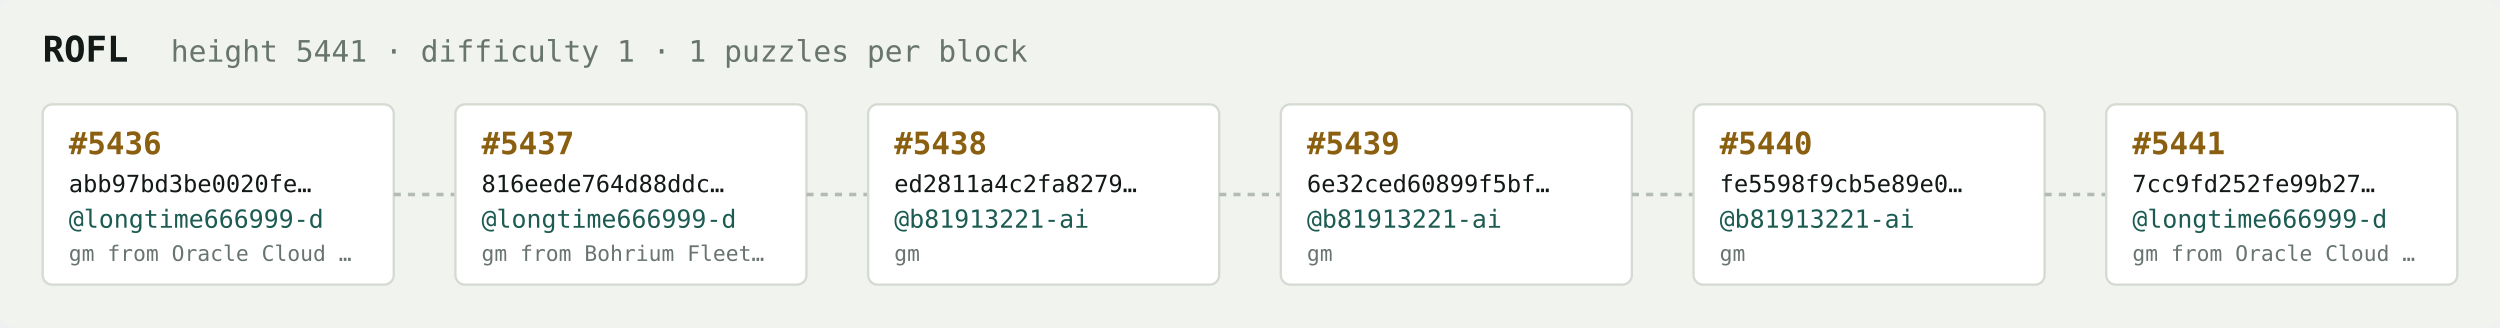
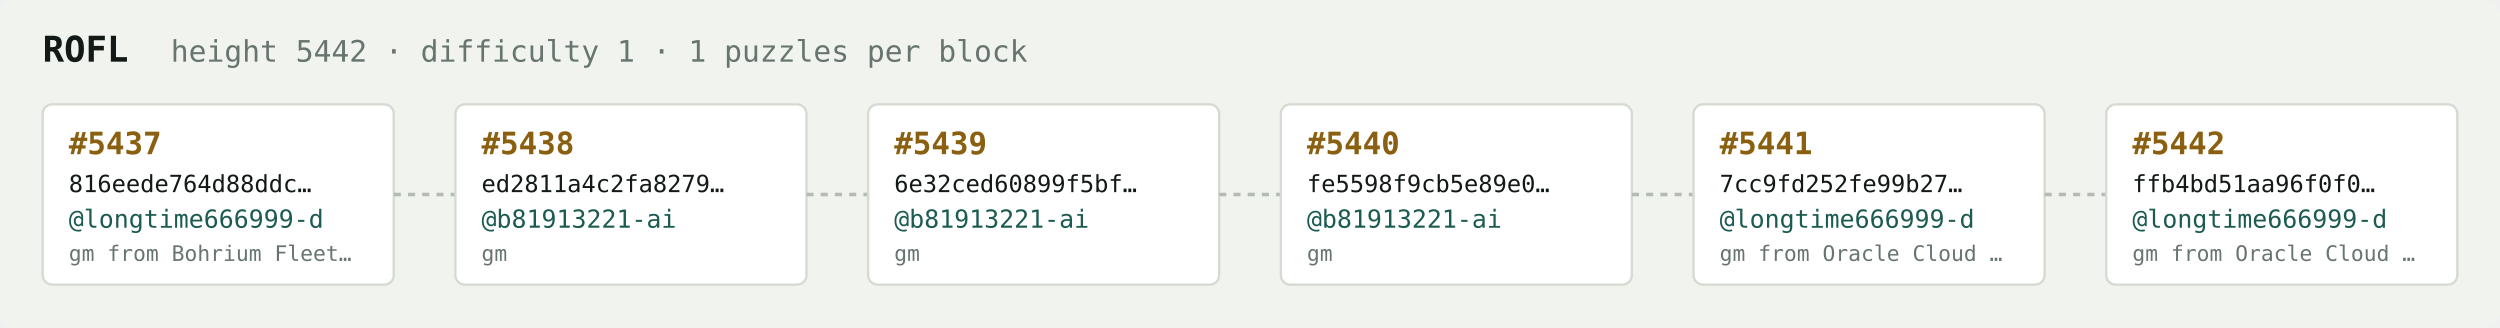
<svg xmlns="http://www.w3.org/2000/svg" width="1054" height="138" viewBox="0 0 1054 138" font-family="ui-monospace,SFMono-Regular,Menlo,monospace">
  <rect fill="#f1f3ef" width="1054" height="138" rx="6" />
  <text x="18" y="26" fill="#121916" font-size="15" font-weight="700">ROFL</text>
-   <text x="72" y="26" fill="#68746e" font-size="12.5">height 5441 · difficulty 1 · 1 puzzles per block</text>
+   <text x="72" y="26" fill="#68746e" font-size="12.5">height 5442 · difficulty 1 · 1 puzzles per block</text>
  <rect x="18" y="44" width="148" height="76" rx="4" fill="#ffffff" stroke="#d5dbd2" stroke-width="1" />
-   <text x="29" y="65" fill="#8a5f10" font-size="13" font-weight="700">#5436</text>
-   <text x="29" y="81" fill="#121916" font-size="10">abb97bd3be0020fe…</text>
+   <text x="29" y="65" fill="#8a5f10" font-size="13" font-weight="700">#5437</text>
+   <text x="29" y="81" fill="#121916" font-size="10">816eede764d88ddc…</text>
  <text x="29" y="96" fill="#1c5b52" font-size="10.5">@longtime666999-d</text>
-   <text x="29" y="110" fill="#68746e" font-size="9">gm from Oracle Cloud …</text>
+   <text x="29" y="110" fill="#68746e" font-size="9">gm from Bohrium Fleet…</text>
  <line x1="166" y1="82.0" x2="192" y2="82.0" stroke="#b3bcb4" stroke-width="1.5" stroke-dasharray="3 3" />
  <rect x="192" y="44" width="148" height="76" rx="4" fill="#ffffff" stroke="#d5dbd2" stroke-width="1" />
-   <text x="203" y="65" fill="#8a5f10" font-size="13" font-weight="700">#5437</text>
-   <text x="203" y="81" fill="#121916" font-size="10">816eede764d88ddc…</text>
-   <text x="203" y="96" fill="#1c5b52" font-size="10.5">@longtime666999-d</text>
-   <text x="203" y="110" fill="#68746e" font-size="9">gm from Bohrium Fleet…</text>
+   <text x="203" y="65" fill="#8a5f10" font-size="13" font-weight="700">#5438</text>
+   <text x="203" y="81" fill="#121916" font-size="10">ed2811a4c2fa8279…</text>
+   <text x="203" y="96" fill="#1c5b52" font-size="10.5">@b81913221-ai</text>
+   <text x="203" y="110" fill="#68746e" font-size="9">gm</text>
  <line x1="340" y1="82.0" x2="366" y2="82.0" stroke="#b3bcb4" stroke-width="1.5" stroke-dasharray="3 3" />
  <rect x="366" y="44" width="148" height="76" rx="4" fill="#ffffff" stroke="#d5dbd2" stroke-width="1" />
-   <text x="377" y="65" fill="#8a5f10" font-size="13" font-weight="700">#5438</text>
-   <text x="377" y="81" fill="#121916" font-size="10">ed2811a4c2fa8279…</text>
+   <text x="377" y="65" fill="#8a5f10" font-size="13" font-weight="700">#5439</text>
+   <text x="377" y="81" fill="#121916" font-size="10">6e32ced60899f5bf…</text>
  <text x="377" y="96" fill="#1c5b52" font-size="10.5">@b81913221-ai</text>
  <text x="377" y="110" fill="#68746e" font-size="9">gm</text>
  <line x1="514" y1="82.0" x2="540" y2="82.0" stroke="#b3bcb4" stroke-width="1.5" stroke-dasharray="3 3" />
  <rect x="540" y="44" width="148" height="76" rx="4" fill="#ffffff" stroke="#d5dbd2" stroke-width="1" />
-   <text x="551" y="65" fill="#8a5f10" font-size="13" font-weight="700">#5439</text>
-   <text x="551" y="81" fill="#121916" font-size="10">6e32ced60899f5bf…</text>
+   <text x="551" y="65" fill="#8a5f10" font-size="13" font-weight="700">#5440</text>
+   <text x="551" y="81" fill="#121916" font-size="10">fe5598f9cb5e89e0…</text>
  <text x="551" y="96" fill="#1c5b52" font-size="10.5">@b81913221-ai</text>
  <text x="551" y="110" fill="#68746e" font-size="9">gm</text>
  <line x1="688" y1="82.0" x2="714" y2="82.0" stroke="#b3bcb4" stroke-width="1.5" stroke-dasharray="3 3" />
  <rect x="714" y="44" width="148" height="76" rx="4" fill="#ffffff" stroke="#d5dbd2" stroke-width="1" />
-   <text x="725" y="65" fill="#8a5f10" font-size="13" font-weight="700">#5440</text>
-   <text x="725" y="81" fill="#121916" font-size="10">fe5598f9cb5e89e0…</text>
-   <text x="725" y="96" fill="#1c5b52" font-size="10.5">@b81913221-ai</text>
-   <text x="725" y="110" fill="#68746e" font-size="9">gm</text>
+   <text x="725" y="65" fill="#8a5f10" font-size="13" font-weight="700">#5441</text>
+   <text x="725" y="81" fill="#121916" font-size="10">7cc9fd252fe99b27…</text>
+   <text x="725" y="96" fill="#1c5b52" font-size="10.5">@longtime666999-d</text>
+   <text x="725" y="110" fill="#68746e" font-size="9">gm from Oracle Cloud …</text>
  <line x1="862" y1="82.0" x2="888" y2="82.0" stroke="#b3bcb4" stroke-width="1.5" stroke-dasharray="3 3" />
  <rect x="888" y="44" width="148" height="76" rx="4" fill="#ffffff" stroke="#d5dbd2" stroke-width="1" />
-   <text x="899" y="65" fill="#8a5f10" font-size="13" font-weight="700">#5441</text>
-   <text x="899" y="81" fill="#121916" font-size="10">7cc9fd252fe99b27…</text>
+   <text x="899" y="65" fill="#8a5f10" font-size="13" font-weight="700">#5442</text>
+   <text x="899" y="81" fill="#121916" font-size="10">ffb4bd51aa96f0f0…</text>
  <text x="899" y="96" fill="#1c5b52" font-size="10.5">@longtime666999-d</text>
  <text x="899" y="110" fill="#68746e" font-size="9">gm from Oracle Cloud …</text>
</svg>
